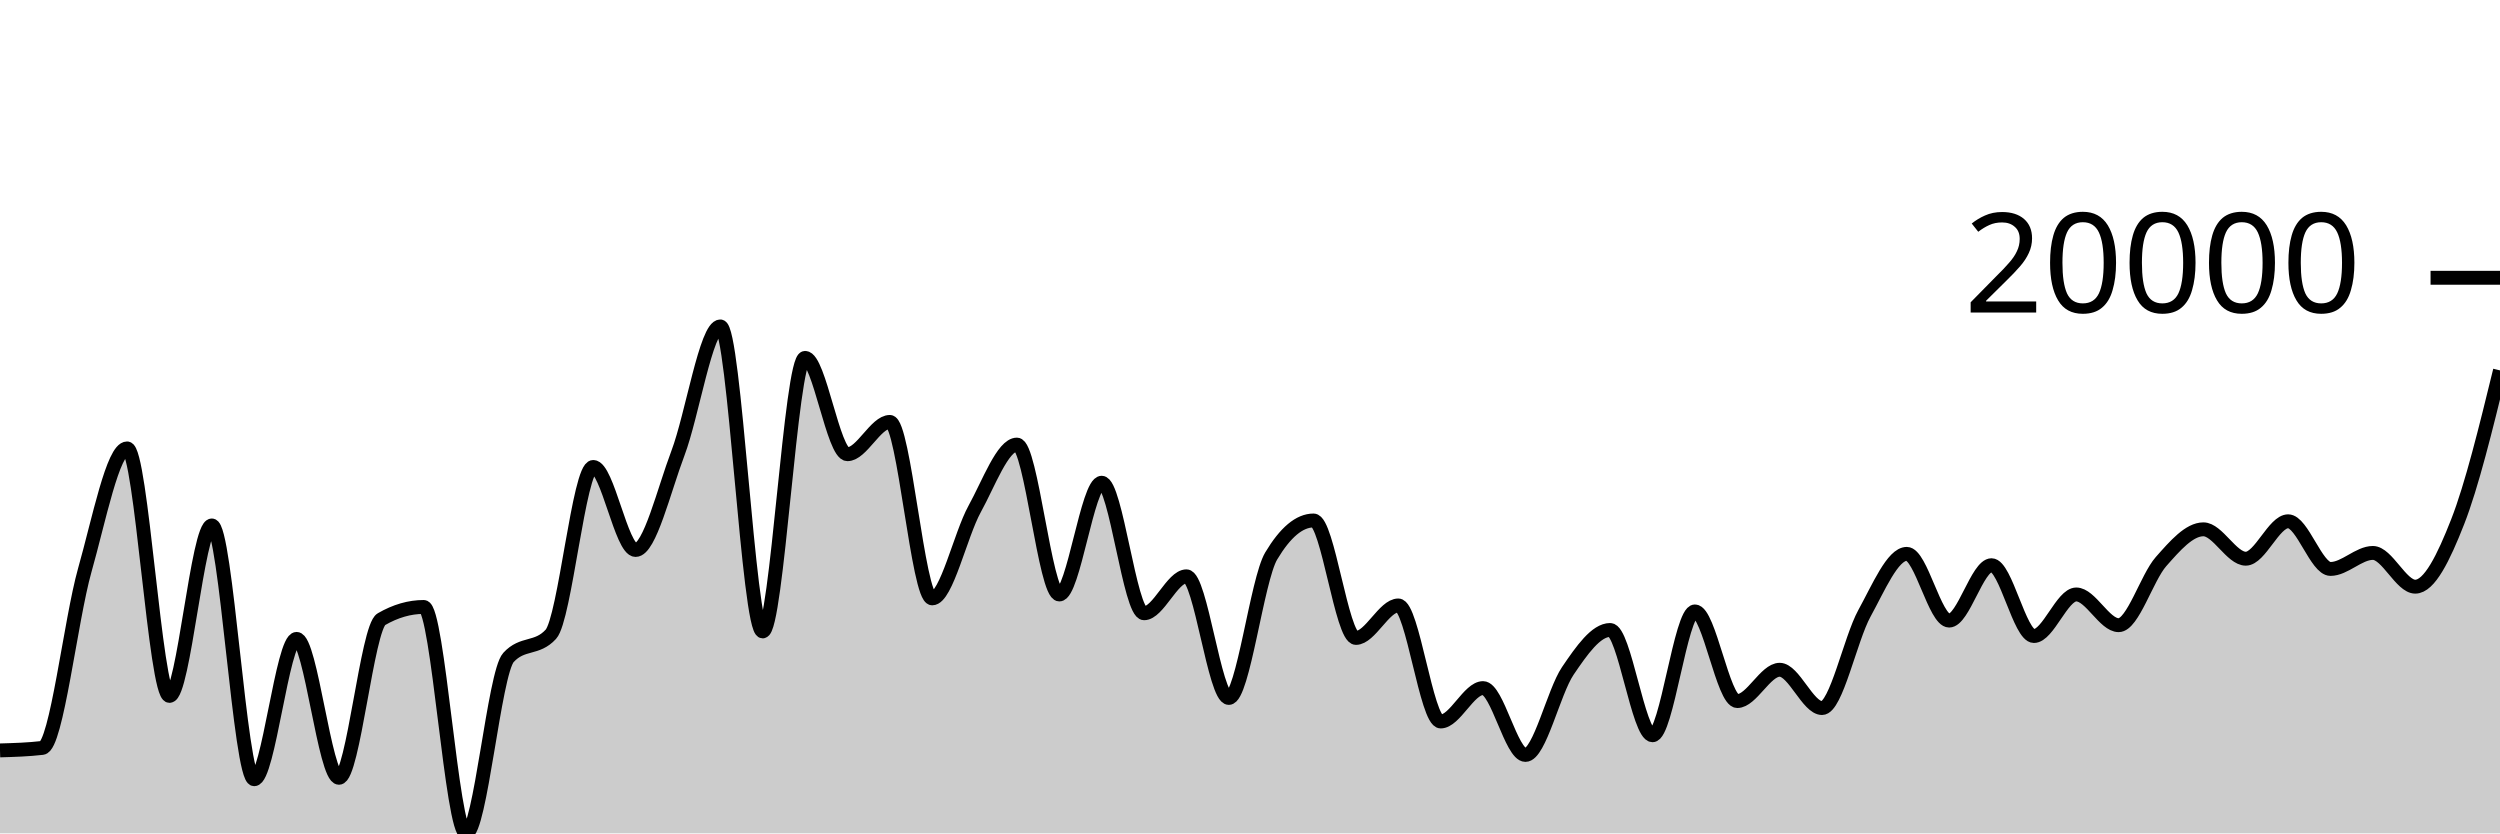
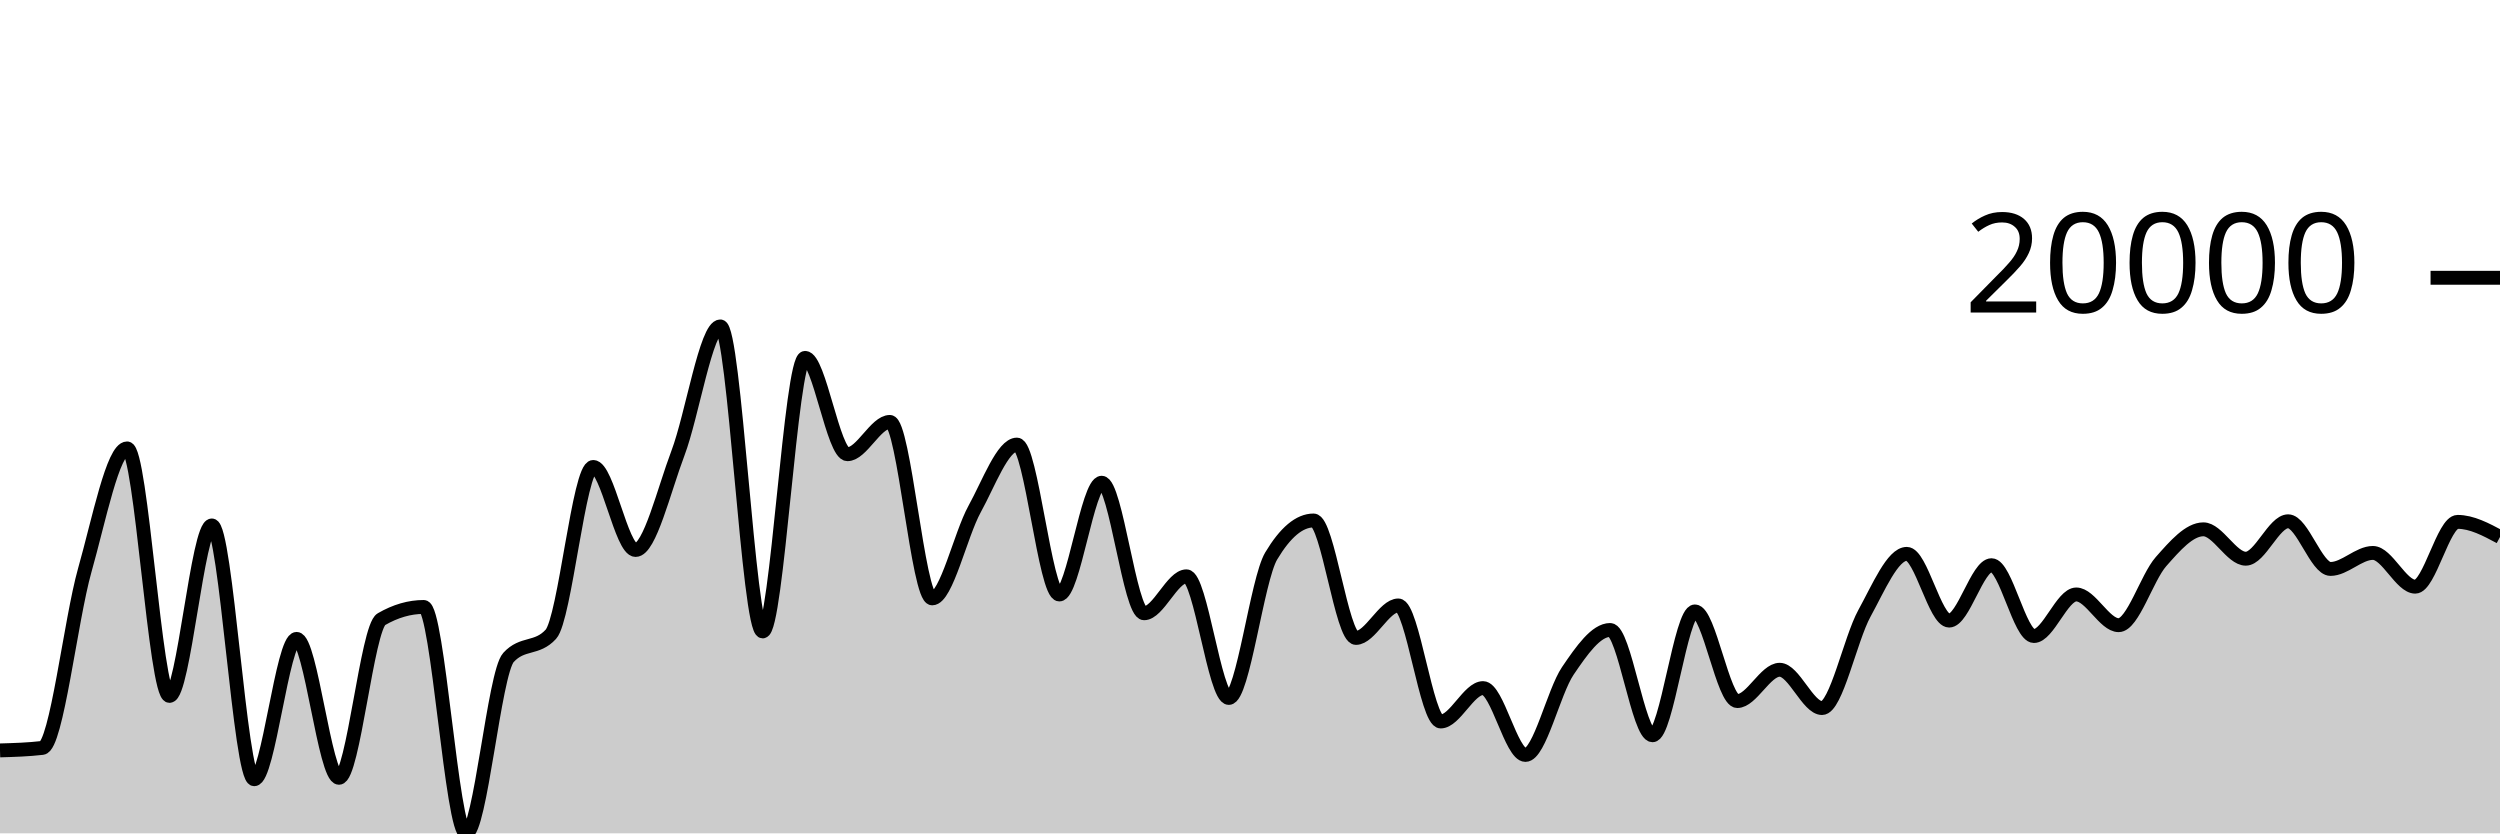
<svg xmlns="http://www.w3.org/2000/svg" viewBox="0 0 180 60">
  <g transform="translate(0,20)">
-     <path class="area" fill="rgba(0, 0, 0, 0.2)" d="M0,34.029C1.017,34,2.034,33.97,3.051,33.85C4.068,33.731,5.085,24.653,6.102,21.059C7.119,17.465,8.136,12.285,9.153,12.285C10.169,12.285,11.186,30.105,12.203,30.105C13.22,30.105,14.237,17.832,15.254,17.832C16.271,17.832,17.288,36.105,18.305,36.105C19.322,36.105,20.339,26,21.356,26C22.373,26,23.39,36.002,24.407,36.002C25.424,36.002,26.441,25.173,27.458,24.584C28.475,23.995,29.492,23.701,30.508,23.701C31.525,23.701,32.542,40,33.559,40C34.576,40,35.593,28.451,36.61,27.338C37.627,26.224,38.644,26.781,39.661,25.668C40.678,24.554,41.695,13.621,42.712,13.621C43.729,13.621,44.746,19.598,45.763,19.598C46.78,19.598,47.797,15.303,48.814,12.62C49.831,9.937,50.847,3.502,51.864,3.502C52.881,3.502,53.898,25.463,54.915,25.463C55.932,25.463,56.949,5.767,57.966,5.767C58.983,5.767,60,12.703,61.017,12.703C62.034,12.703,63.051,10.378,64.068,10.378C65.085,10.378,66.102,23.083,67.119,23.083C68.136,23.083,69.153,18.502,70.169,16.656C71.186,14.81,72.203,12.01,73.22,12.01C74.237,12.01,75.254,22.803,76.271,22.803C77.288,22.803,78.305,14.757,79.322,14.757C80.339,14.757,81.356,24.155,82.373,24.155C83.39,24.155,84.407,21.495,85.424,21.495C86.441,21.495,87.458,30.252,88.475,30.252C89.492,30.252,90.508,21.737,91.525,20.032C92.542,18.328,93.559,17.475,94.576,17.475C95.593,17.475,96.61,25.931,97.627,25.931C98.644,25.931,99.661,23.592,100.678,23.592C101.695,23.592,102.712,31.947,103.729,31.947C104.746,31.947,105.763,29.543,106.78,29.543C107.797,29.543,108.814,34.356,109.831,34.356C110.847,34.356,111.864,29.807,112.881,28.307C113.898,26.808,114.915,25.358,115.932,25.358C116.949,25.358,117.966,32.939,118.983,32.939C120,32.939,121.017,24.022,122.034,24.022C123.051,24.022,124.068,30.477,125.085,30.477C126.102,30.477,127.119,28.223,128.136,28.223C129.153,28.223,130.169,30.98,131.186,30.98C132.203,30.98,133.22,26.015,134.237,24.164C135.254,22.314,136.271,19.878,137.288,19.878C138.305,19.878,139.322,24.683,140.339,24.683C141.356,24.683,142.373,20.695,143.39,20.695C144.407,20.695,145.424,25.794,146.441,25.794C147.458,25.794,148.475,22.801,149.492,22.801C150.508,22.801,151.525,25.013,152.542,25.013C153.559,25.013,154.576,21.585,155.593,20.435C156.61,19.284,157.627,18.111,158.644,18.111C159.661,18.111,160.678,20.227,161.695,20.227C162.712,20.227,163.729,17.532,164.746,17.532C165.763,17.532,166.78,20.964,167.797,20.964C168.814,20.964,169.831,19.811,170.847,19.811C171.864,19.811,172.881,22.241,173.898,22.241C174.915,22.241,175.932,20.171,176.949,17.575C177.966,14.98,178.983,10.824,180,6.668L180,40C178.983,40,177.966,40,176.949,40C175.932,40,174.915,40,173.898,40C172.881,40,171.864,40,170.847,40C169.831,40,168.814,40,167.797,40C166.78,40,165.763,40,164.746,40C163.729,40,162.712,40,161.695,40C160.678,40,159.661,40,158.644,40C157.627,40,156.61,40,155.593,40C154.576,40,153.559,40,152.542,40C151.525,40,150.508,40,149.492,40C148.475,40,147.458,40,146.441,40C145.424,40,144.407,40,143.39,40C142.373,40,141.356,40,140.339,40C139.322,40,138.305,40,137.288,40C136.271,40,135.254,40,134.237,40C133.22,40,132.203,40,131.186,40C130.169,40,129.153,40,128.136,40C127.119,40,126.102,40,125.085,40C124.068,40,123.051,40,122.034,40C121.017,40,120,40,118.983,40C117.966,40,116.949,40,115.932,40C114.915,40,113.898,40,112.881,40C111.864,40,110.847,40,109.831,40C108.814,40,107.797,40,106.78,40C105.763,40,104.746,40,103.729,40C102.712,40,101.695,40,100.678,40C99.661,40,98.644,40,97.627,40C96.61,40,95.593,40,94.576,40C93.559,40,92.542,40,91.525,40C90.508,40,89.492,40,88.475,40C87.458,40,86.441,40,85.424,40C84.407,40,83.39,40,82.373,40C81.356,40,80.339,40,79.322,40C78.305,40,77.288,40,76.271,40C75.254,40,74.237,40,73.22,40C72.203,40,71.186,40,70.169,40C69.153,40,68.136,40,67.119,40C66.102,40,65.085,40,64.068,40C63.051,40,62.034,40,61.017,40C60,40,58.983,40,57.966,40C56.949,40,55.932,40,54.915,40C53.898,40,52.881,40,51.864,40C50.847,40,49.831,40,48.814,40C47.797,40,46.78,40,45.763,40C44.746,40,43.729,40,42.712,40C41.695,40,40.678,40,39.661,40C38.644,40,37.627,40,36.61,40C35.593,40,34.576,40,33.559,40C32.542,40,31.525,40,30.508,40C29.492,40,28.475,40,27.458,40C26.441,40,25.424,40,24.407,40C23.39,40,22.373,40,21.356,40C20.339,40,19.322,40,18.305,40C17.288,40,16.271,40,15.254,40C14.237,40,13.22,40,12.203,40C11.186,40,10.169,40,9.153,40C8.136,40,7.119,40,6.102,40C5.085,40,4.068,40,3.051,40C2.034,40,1.017,40,0,40Z" />
-     <path class="line" stroke="black" fill="none" d="M0,34.029C1.017,34,2.034,33.97,3.051,33.85C4.068,33.731,5.085,24.653,6.102,21.059C7.119,17.465,8.136,12.285,9.153,12.285C10.169,12.285,11.186,30.105,12.203,30.105C13.22,30.105,14.237,17.832,15.254,17.832C16.271,17.832,17.288,36.105,18.305,36.105C19.322,36.105,20.339,26,21.356,26C22.373,26,23.39,36.002,24.407,36.002C25.424,36.002,26.441,25.173,27.458,24.584C28.475,23.995,29.492,23.701,30.508,23.701C31.525,23.701,32.542,40,33.559,40C34.576,40,35.593,28.451,36.61,27.338C37.627,26.224,38.644,26.781,39.661,25.668C40.678,24.554,41.695,13.621,42.712,13.621C43.729,13.621,44.746,19.598,45.763,19.598C46.78,19.598,47.797,15.303,48.814,12.62C49.831,9.937,50.847,3.502,51.864,3.502C52.881,3.502,53.898,25.463,54.915,25.463C55.932,25.463,56.949,5.767,57.966,5.767C58.983,5.767,60,12.703,61.017,12.703C62.034,12.703,63.051,10.378,64.068,10.378C65.085,10.378,66.102,23.083,67.119,23.083C68.136,23.083,69.153,18.502,70.169,16.656C71.186,14.81,72.203,12.01,73.22,12.01C74.237,12.01,75.254,22.803,76.271,22.803C77.288,22.803,78.305,14.757,79.322,14.757C80.339,14.757,81.356,24.155,82.373,24.155C83.39,24.155,84.407,21.495,85.424,21.495C86.441,21.495,87.458,30.252,88.475,30.252C89.492,30.252,90.508,21.737,91.525,20.032C92.542,18.328,93.559,17.475,94.576,17.475C95.593,17.475,96.61,25.931,97.627,25.931C98.644,25.931,99.661,23.592,100.678,23.592C101.695,23.592,102.712,31.947,103.729,31.947C104.746,31.947,105.763,29.543,106.78,29.543C107.797,29.543,108.814,34.356,109.831,34.356C110.847,34.356,111.864,29.807,112.881,28.307C113.898,26.808,114.915,25.358,115.932,25.358C116.949,25.358,117.966,32.939,118.983,32.939C120,32.939,121.017,24.022,122.034,24.022C123.051,24.022,124.068,30.477,125.085,30.477C126.102,30.477,127.119,28.223,128.136,28.223C129.153,28.223,130.169,30.98,131.186,30.98C132.203,30.98,133.22,26.015,134.237,24.164C135.254,22.314,136.271,19.878,137.288,19.878C138.305,19.878,139.322,24.683,140.339,24.683C141.356,24.683,142.373,20.695,143.39,20.695C144.407,20.695,145.424,25.794,146.441,25.794C147.458,25.794,148.475,22.801,149.492,22.801C150.508,22.801,151.525,25.013,152.542,25.013C153.559,25.013,154.576,21.585,155.593,20.435C156.61,19.284,157.627,18.111,158.644,18.111C159.661,18.111,160.678,20.227,161.695,20.227C162.712,20.227,163.729,17.532,164.746,17.532C165.763,17.532,166.78,20.964,167.797,20.964C168.814,20.964,169.831,19.811,170.847,19.811C171.864,19.811,172.881,22.241,173.898,22.241C174.915,22.241,175.932,20.171,176.949,17.575C177.966,14.98,178.983,10.824,180,6.668" />
+     <path class="area" fill="rgba(0, 0, 0, 0.2)" d="M0,34.029C1.017,34,2.034,33.97,3.051,33.85C4.068,33.731,5.085,24.653,6.102,21.059C7.119,17.465,8.136,12.285,9.153,12.285C10.169,12.285,11.186,30.105,12.203,30.105C13.22,30.105,14.237,17.832,15.254,17.832C16.271,17.832,17.288,36.105,18.305,36.105C19.322,36.105,20.339,26,21.356,26C22.373,26,23.39,36.002,24.407,36.002C25.424,36.002,26.441,25.173,27.458,24.584C28.475,23.995,29.492,23.701,30.508,23.701C31.525,23.701,32.542,40,33.559,40C34.576,40,35.593,28.451,36.61,27.338C37.627,26.224,38.644,26.781,39.661,25.668C40.678,24.554,41.695,13.621,42.712,13.621C43.729,13.621,44.746,19.598,45.763,19.598C46.78,19.598,47.797,15.303,48.814,12.62C49.831,9.937,50.847,3.502,51.864,3.502C52.881,3.502,53.898,25.463,54.915,25.463C55.932,25.463,56.949,5.767,57.966,5.767C58.983,5.767,60,12.703,61.017,12.703C62.034,12.703,63.051,10.378,64.068,10.378C65.085,10.378,66.102,23.083,67.119,23.083C68.136,23.083,69.153,18.502,70.169,16.656C71.186,14.81,72.203,12.01,73.22,12.01C74.237,12.01,75.254,22.803,76.271,22.803C77.288,22.803,78.305,14.757,79.322,14.757C80.339,14.757,81.356,24.155,82.373,24.155C83.39,24.155,84.407,21.495,85.424,21.495C86.441,21.495,87.458,30.252,88.475,30.252C89.492,30.252,90.508,21.737,91.525,20.032C92.542,18.328,93.559,17.475,94.576,17.475C95.593,17.475,96.61,25.931,97.627,25.931C98.644,25.931,99.661,23.592,100.678,23.592C101.695,23.592,102.712,31.947,103.729,31.947C104.746,31.947,105.763,29.543,106.78,29.543C107.797,29.543,108.814,34.356,109.831,34.356C110.847,34.356,111.864,29.807,112.881,28.307C113.898,26.808,114.915,25.358,115.932,25.358C116.949,25.358,117.966,32.939,118.983,32.939C120,32.939,121.017,24.022,122.034,24.022C123.051,24.022,124.068,30.477,125.085,30.477C126.102,30.477,127.119,28.223,128.136,28.223C129.153,28.223,130.169,30.98,131.186,30.98C132.203,30.98,133.22,26.015,134.237,24.164C135.254,22.314,136.271,19.878,137.288,19.878C138.305,19.878,139.322,24.683,140.339,24.683C141.356,24.683,142.373,20.695,143.39,20.695C144.407,20.695,145.424,25.794,146.441,25.794C147.458,25.794,148.475,22.801,149.492,22.801C150.508,22.801,151.525,25.013,152.542,25.013C153.559,25.013,154.576,21.585,155.593,20.435C156.61,19.284,157.627,18.111,158.644,18.111C159.661,18.111,160.678,20.227,161.695,20.227C162.712,20.227,163.729,17.532,164.746,17.532C165.763,17.532,166.78,20.964,167.797,20.964C168.814,20.964,169.831,19.811,170.847,19.811C171.864,19.811,172.881,22.241,173.898,22.241C174.915,22.241,175.932,17.575,176.949,17.575C177.966,17.575,178.983,18.119,180,18.662L180,40C178.983,40,177.966,40,176.949,40C175.932,40,174.915,40,173.898,40C172.881,40,171.864,40,170.847,40C169.831,40,168.814,40,167.797,40C166.78,40,165.763,40,164.746,40C163.729,40,162.712,40,161.695,40C160.678,40,159.661,40,158.644,40C157.627,40,156.61,40,155.593,40C154.576,40,153.559,40,152.542,40C151.525,40,150.508,40,149.492,40C148.475,40,147.458,40,146.441,40C145.424,40,144.407,40,143.39,40C142.373,40,141.356,40,140.339,40C139.322,40,138.305,40,137.288,40C136.271,40,135.254,40,134.237,40C133.22,40,132.203,40,131.186,40C130.169,40,129.153,40,128.136,40C127.119,40,126.102,40,125.085,40C124.068,40,123.051,40,122.034,40C121.017,40,120,40,118.983,40C117.966,40,116.949,40,115.932,40C114.915,40,113.898,40,112.881,40C111.864,40,110.847,40,109.831,40C108.814,40,107.797,40,106.78,40C105.763,40,104.746,40,103.729,40C102.712,40,101.695,40,100.678,40C99.661,40,98.644,40,97.627,40C96.61,40,95.593,40,94.576,40C93.559,40,92.542,40,91.525,40C90.508,40,89.492,40,88.475,40C87.458,40,86.441,40,85.424,40C84.407,40,83.39,40,82.373,40C81.356,40,80.339,40,79.322,40C78.305,40,77.288,40,76.271,40C75.254,40,74.237,40,73.22,40C72.203,40,71.186,40,70.169,40C69.153,40,68.136,40,67.119,40C66.102,40,65.085,40,64.068,40C63.051,40,62.034,40,61.017,40C60,40,58.983,40,57.966,40C56.949,40,55.932,40,54.915,40C53.898,40,52.881,40,51.864,40C50.847,40,49.831,40,48.814,40C47.797,40,46.78,40,45.763,40C44.746,40,43.729,40,42.712,40C41.695,40,40.678,40,39.661,40C38.644,40,37.627,40,36.61,40C35.593,40,34.576,40,33.559,40C32.542,40,31.525,40,30.508,40C29.492,40,28.475,40,27.458,40C26.441,40,25.424,40,24.407,40C23.39,40,22.373,40,21.356,40C20.339,40,19.322,40,18.305,40C17.288,40,16.271,40,15.254,40C14.237,40,13.22,40,12.203,40C11.186,40,10.169,40,9.153,40C8.136,40,7.119,40,6.102,40C5.085,40,4.068,40,3.051,40C2.034,40,1.017,40,0,40Z" />
+     <path class="line" stroke="black" fill="none" d="M0,34.029C1.017,34,2.034,33.97,3.051,33.85C4.068,33.731,5.085,24.653,6.102,21.059C7.119,17.465,8.136,12.285,9.153,12.285C10.169,12.285,11.186,30.105,12.203,30.105C13.22,30.105,14.237,17.832,15.254,17.832C16.271,17.832,17.288,36.105,18.305,36.105C19.322,36.105,20.339,26,21.356,26C22.373,26,23.39,36.002,24.407,36.002C25.424,36.002,26.441,25.173,27.458,24.584C28.475,23.995,29.492,23.701,30.508,23.701C31.525,23.701,32.542,40,33.559,40C34.576,40,35.593,28.451,36.61,27.338C37.627,26.224,38.644,26.781,39.661,25.668C40.678,24.554,41.695,13.621,42.712,13.621C43.729,13.621,44.746,19.598,45.763,19.598C46.78,19.598,47.797,15.303,48.814,12.62C49.831,9.937,50.847,3.502,51.864,3.502C52.881,3.502,53.898,25.463,54.915,25.463C55.932,25.463,56.949,5.767,57.966,5.767C58.983,5.767,60,12.703,61.017,12.703C62.034,12.703,63.051,10.378,64.068,10.378C65.085,10.378,66.102,23.083,67.119,23.083C68.136,23.083,69.153,18.502,70.169,16.656C71.186,14.81,72.203,12.01,73.22,12.01C74.237,12.01,75.254,22.803,76.271,22.803C77.288,22.803,78.305,14.757,79.322,14.757C80.339,14.757,81.356,24.155,82.373,24.155C83.39,24.155,84.407,21.495,85.424,21.495C86.441,21.495,87.458,30.252,88.475,30.252C89.492,30.252,90.508,21.737,91.525,20.032C92.542,18.328,93.559,17.475,94.576,17.475C95.593,17.475,96.61,25.931,97.627,25.931C98.644,25.931,99.661,23.592,100.678,23.592C101.695,23.592,102.712,31.947,103.729,31.947C104.746,31.947,105.763,29.543,106.78,29.543C107.797,29.543,108.814,34.356,109.831,34.356C110.847,34.356,111.864,29.807,112.881,28.307C113.898,26.808,114.915,25.358,115.932,25.358C116.949,25.358,117.966,32.939,118.983,32.939C120,32.939,121.017,24.022,122.034,24.022C123.051,24.022,124.068,30.477,125.085,30.477C126.102,30.477,127.119,28.223,128.136,28.223C129.153,28.223,130.169,30.98,131.186,30.98C132.203,30.98,133.22,26.015,134.237,24.164C135.254,22.314,136.271,19.878,137.288,19.878C138.305,19.878,139.322,24.683,140.339,24.683C141.356,24.683,142.373,20.695,143.39,20.695C144.407,20.695,145.424,25.794,146.441,25.794C147.458,25.794,148.475,22.801,149.492,22.801C150.508,22.801,151.525,25.013,152.542,25.013C153.559,25.013,154.576,21.585,155.593,20.435C156.61,19.284,157.627,18.111,158.644,18.111C159.661,18.111,160.678,20.227,161.695,20.227C162.712,20.227,163.729,17.532,164.746,17.532C165.763,17.532,166.78,20.964,167.797,20.964C168.814,20.964,169.831,19.811,170.847,19.811C171.864,19.811,172.881,22.241,173.898,22.241C174.915,22.241,175.932,17.575,176.949,17.575C177.966,17.575,178.983,18.119,180,18.662" />
    <path class="axis-ceiling" stroke-width="1" stroke="black" fill="none" d="M175,0L180,0" />
    <text class="axis-ceiling-label" font-family="sans-serif" text-anchor="end" font-size="10px" x="170" y="2.5">20000</text>
  </g>
</svg>
